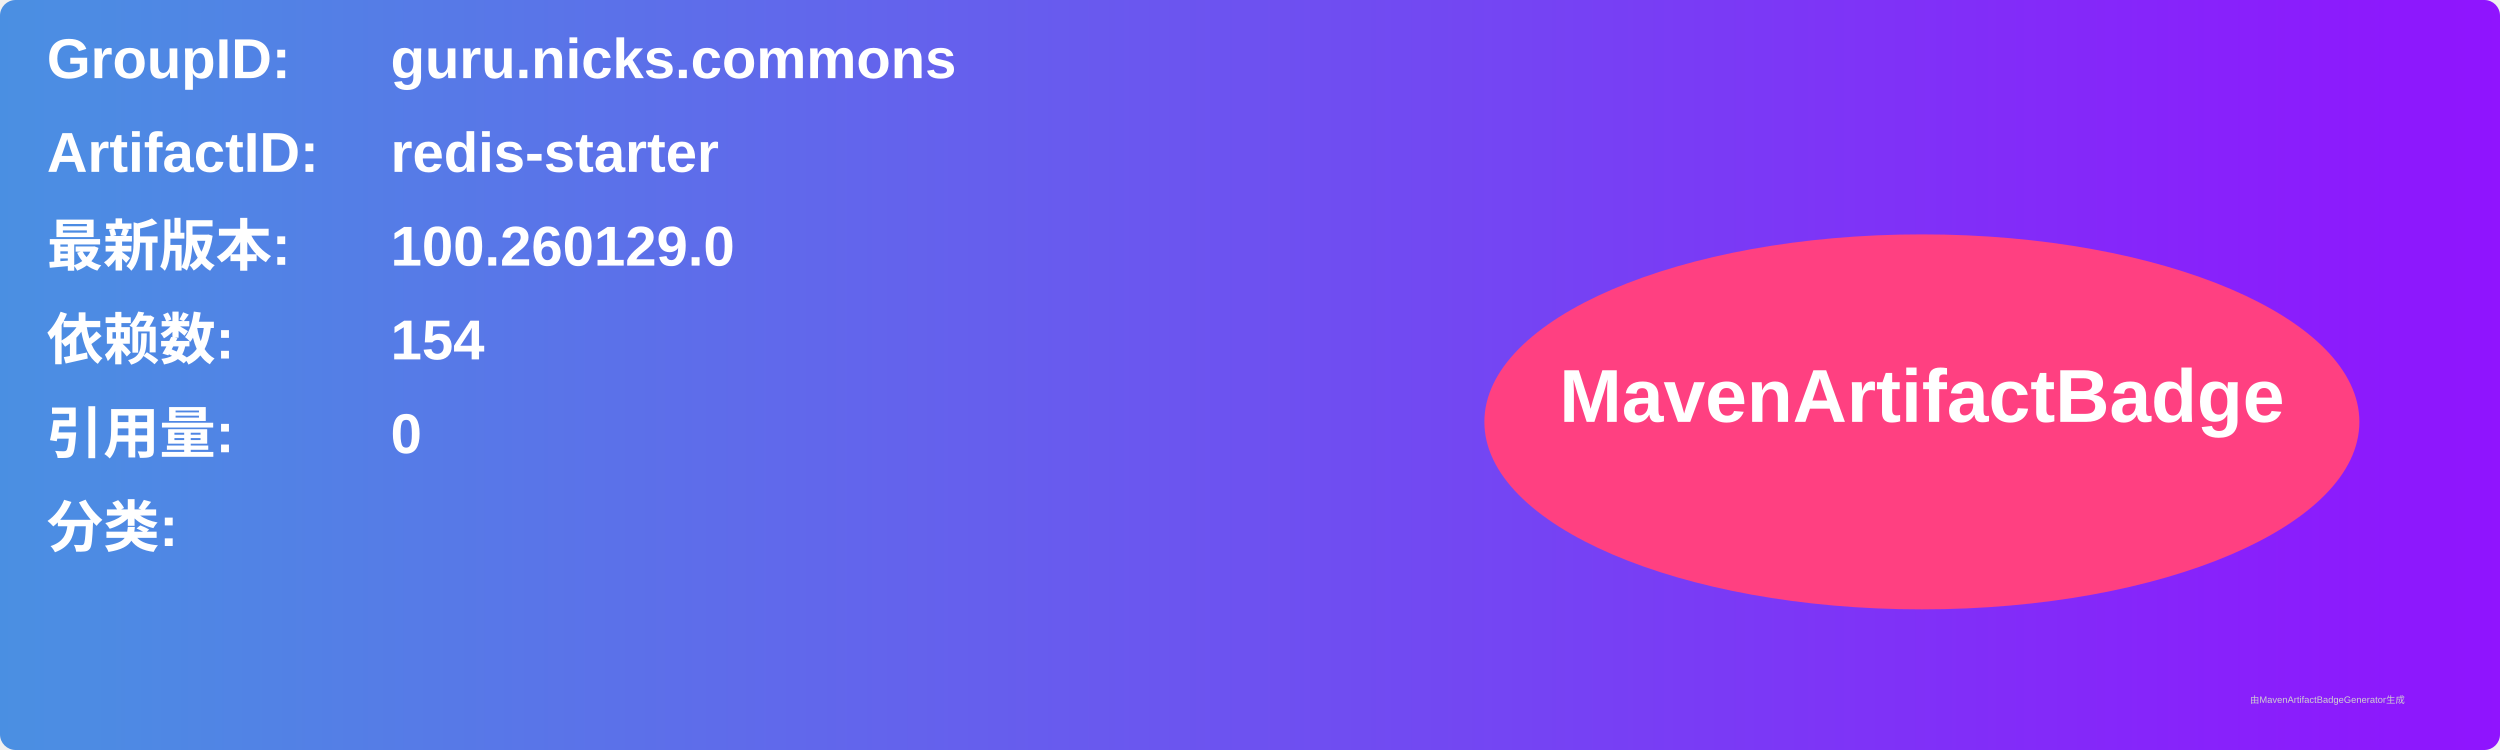
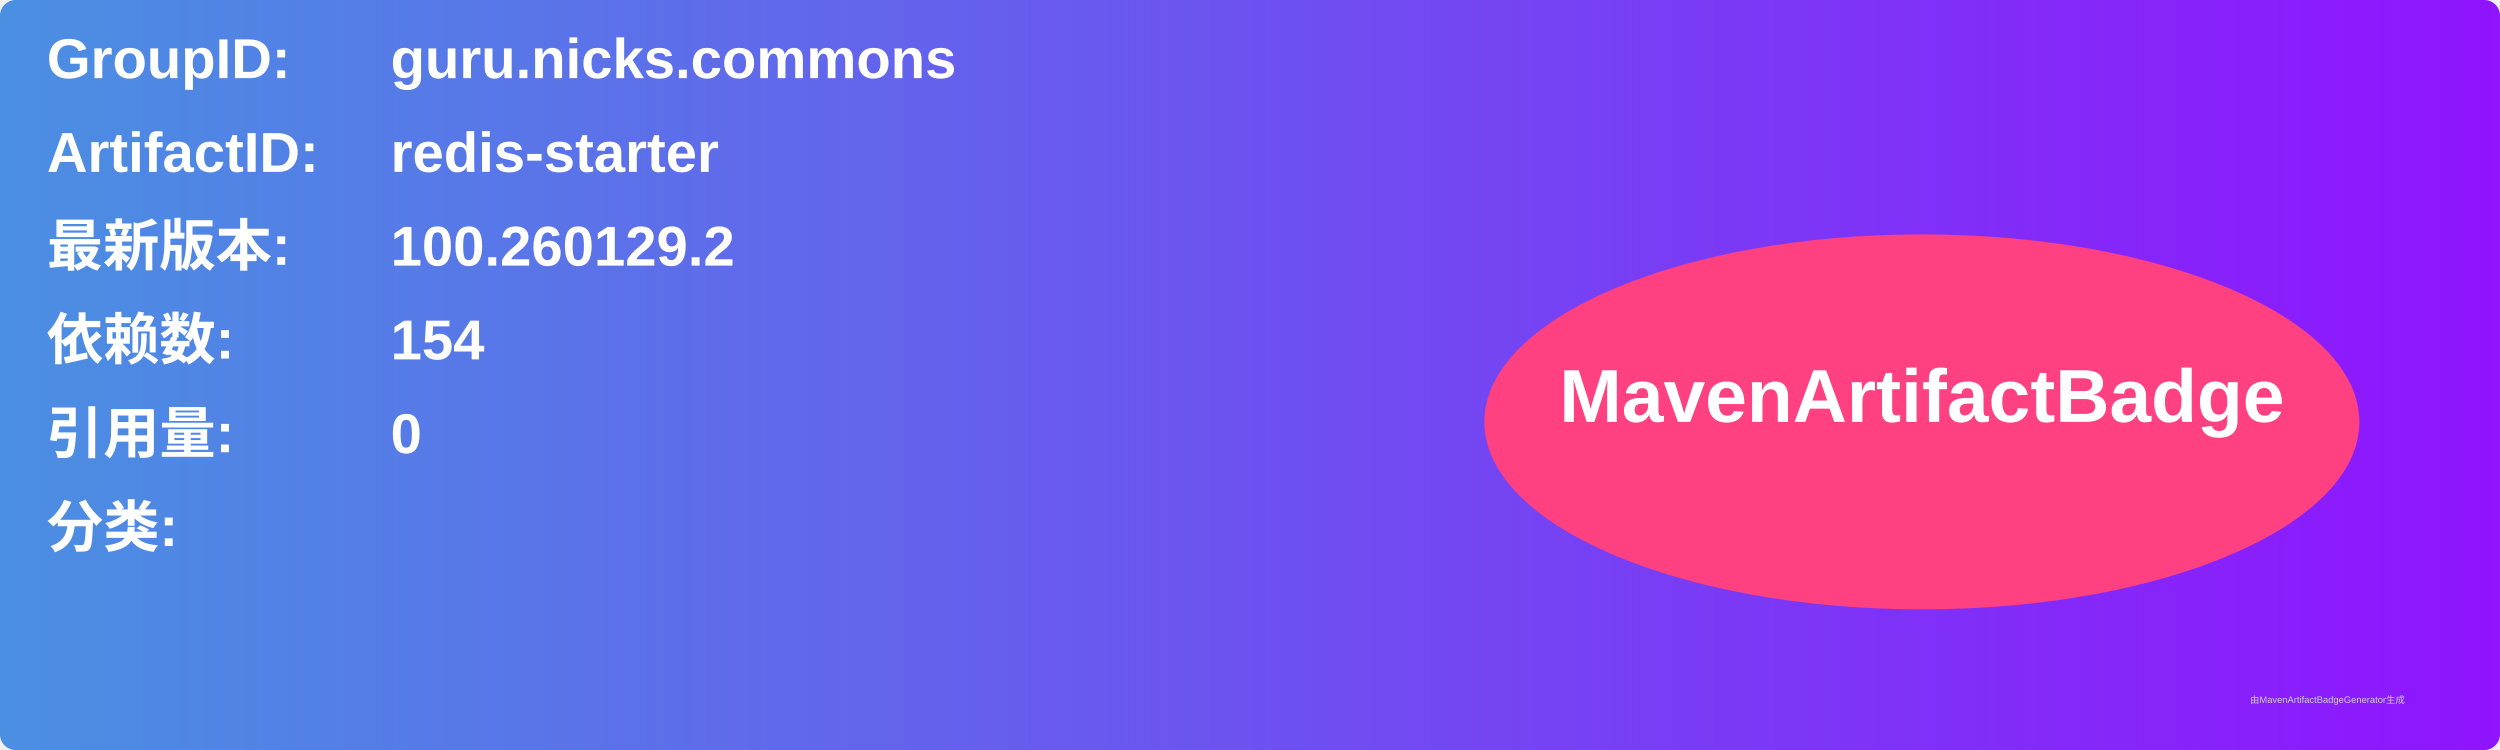
<svg xmlns="http://www.w3.org/2000/svg" width="800" height="240" viewBox="0 0 800 240">
  <linearGradient id="grad" x1="0%" y1="0%" x2="100%" y2="0%">
    <stop offset="0%" stop-color="#4a90e2" />
    <stop offset="100%" stop-color="#9013fe" />
  </linearGradient>
  <rect width="100%" height="100%" rx="5" ry="5" fill="url(#grad)" />
  <g transform="translate(15, 15)">
    <text x="0" y="10" font-family="Arial" font-size="18" fill="white" font-weight="bold" width="260">GroupID:</text>
    <text x="110" y="10" font-family="Arial" font-size="18" fill="white" font-weight="bold" width="460">guru.nicks.commons</text>
    <text x="0" y="40" font-family="Arial" font-size="18" fill="white" font-weight="bold" width="260">ArtifactID:</text>
    <text x="110" y="40" font-family="Arial" font-size="18" fill="white" font-weight="bold" width="460">redis-starter</text>
    <text x="0" y="70" font-family="Arial" font-size="18" fill="white" font-weight="bold">最新版本:</text>
    <text x="110" y="70" font-family="Arial" font-size="18" fill="white" font-weight="bold">
-       <tspan font-weight="bold">100.260129.0</tspan>
+       <tspan font-weight="bold">100.260129.2</tspan>
    </text>
    <text x="0" y="100" font-family="Arial" font-size="18" fill="white" font-weight="bold">依赖数: </text>
    <text x="110" y="100" font-family="Arial" font-size="18" fill="white">
      <tspan font-weight="bold">154</tspan>
    </text>
    <text x="0" y="130" font-family="Arial" font-size="18" fill="white" font-weight="bold">引用量: </text>
    <text x="110" y="130" font-family="Arial" font-size="18" fill="white">
      <tspan font-weight="bold">0</tspan>
    </text>
    <text x="0" y="160" font-family="Arial" font-size="18" fill="white" font-weight="bold">分类:</text>
    <text x="10" y="190" font-family="Arial" font-size="10" fill="white">
      <tspan font-weight="bold" />
    </text>
    <ellipse cx="600" cy="120" rx="140" ry="60" fill="#ff4081" />
    <text x="600" y="120" text-anchor="middle" font-family="Arial" font-size="24" fill="white" font-weight="bold">MavenArtifactBadge</text>
  </g>
  <text x="720" y="225" font-family="Arial" font-size="3" fill="#d0d0d0">由MavenArtifactBadgeGenerator生成</text>
</svg>
